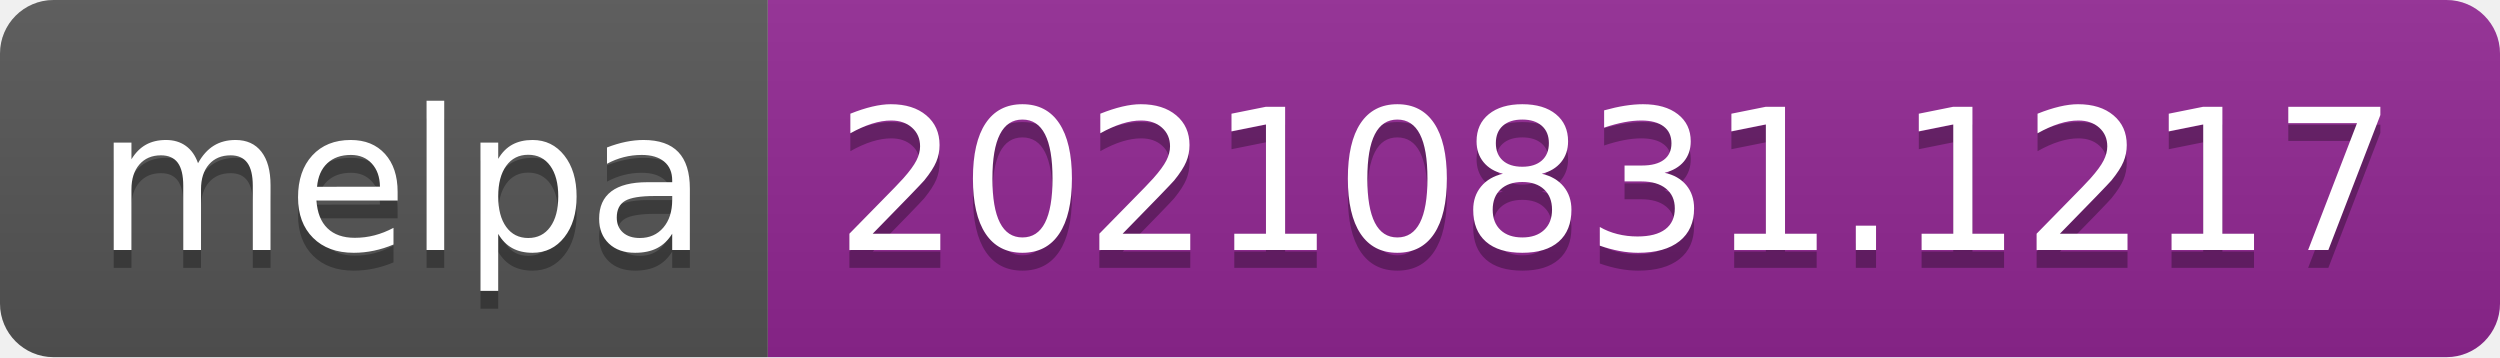
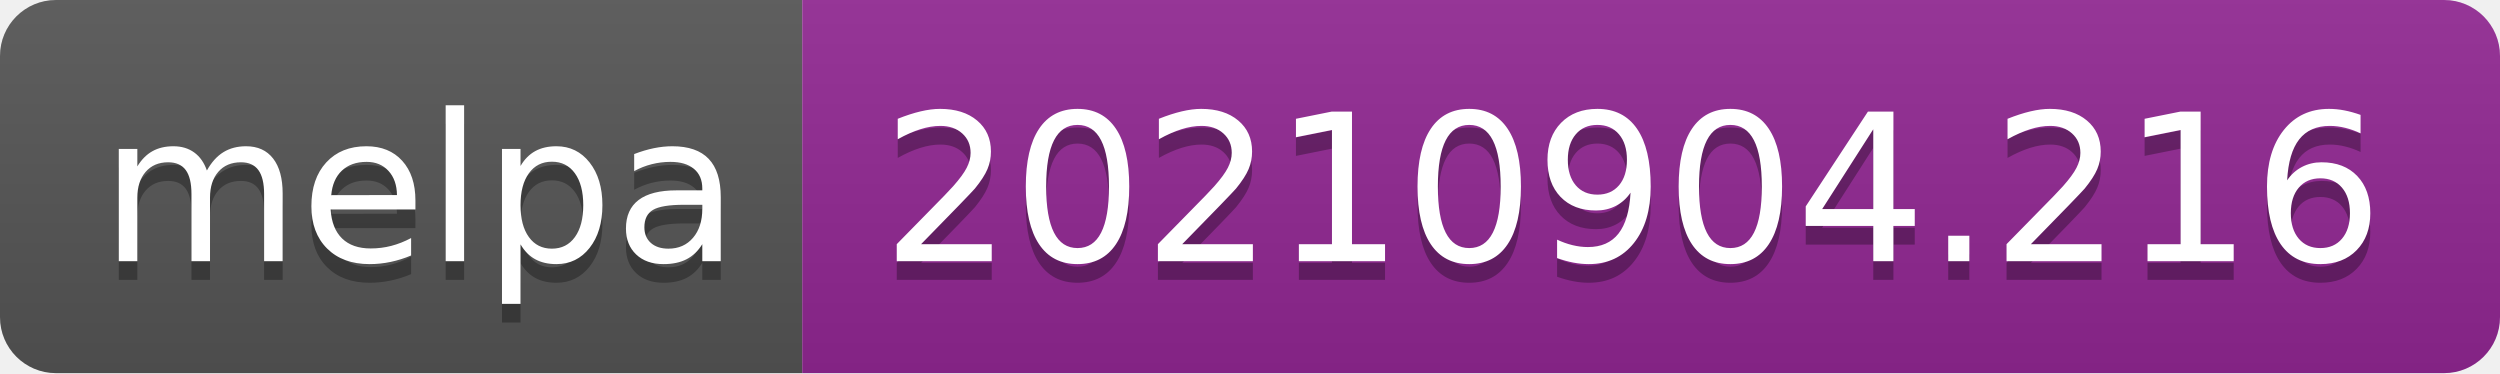
- <svg xmlns="http://www.w3.org/2000/svg" width="140" height="20" role="img" aria-label="melpa: 20210831.1217">
+ <svg xmlns="http://www.w3.org/2000/svg" width="134" height="20" role="img" aria-label="melpa: 20210904.216">
  <linearGradient id="s" x2="0" y2="100%">
    <stop offset="0" stop-color="#bbb" stop-opacity=".1" />
    <stop offset="1" stop-opacity=".1" />
  </linearGradient>
  <clipPath id="r">
-     <rect width="140" height="20" rx="3" fill="#fff" />
+     <rect width="134" height="20" rx="3" fill="#fff" />
  </clipPath>
  <g clip-path="url(#r)">
    <rect width="43" height="20" fill="#555" />
-     <rect x="43" width="97" height="20" fill="#922793" />
-     <rect width="140" height="20" fill="url(#s)" />
+     <rect x="43" width="91" height="20" fill="#922793" />
+     <rect width="134" height="20" fill="url(#s)" />
  </g>
  <g fill="#fff" text-anchor="middle" font-family="Verdana,Geneva,DejaVu Sans,sans-serif" text-rendering="geometricPrecision" font-size="110">
    <text aria-hidden="true" x="225" y="150" fill="#010101" fill-opacity=".3" transform="scale(.1)" textLength="330">melpa</text>
    <text x="225" y="140" transform="scale(.1)" fill="#fff" textLength="330">melpa</text>
-     <text aria-hidden="true" x="905" y="150" fill="#010101" fill-opacity=".3" transform="scale(.1)" textLength="870">20210831.1217</text>
-     <text x="905" y="140" transform="scale(.1)" fill="#fff" textLength="870">20210831.1217</text>
+     <text aria-hidden="true" x="875" y="150" fill="#010101" fill-opacity=".3" transform="scale(.1)" textLength="810">20210904.216</text>
+     <text x="875" y="140" transform="scale(.1)" fill="#fff" textLength="810">20210904.216</text>
  </g>
</svg>
